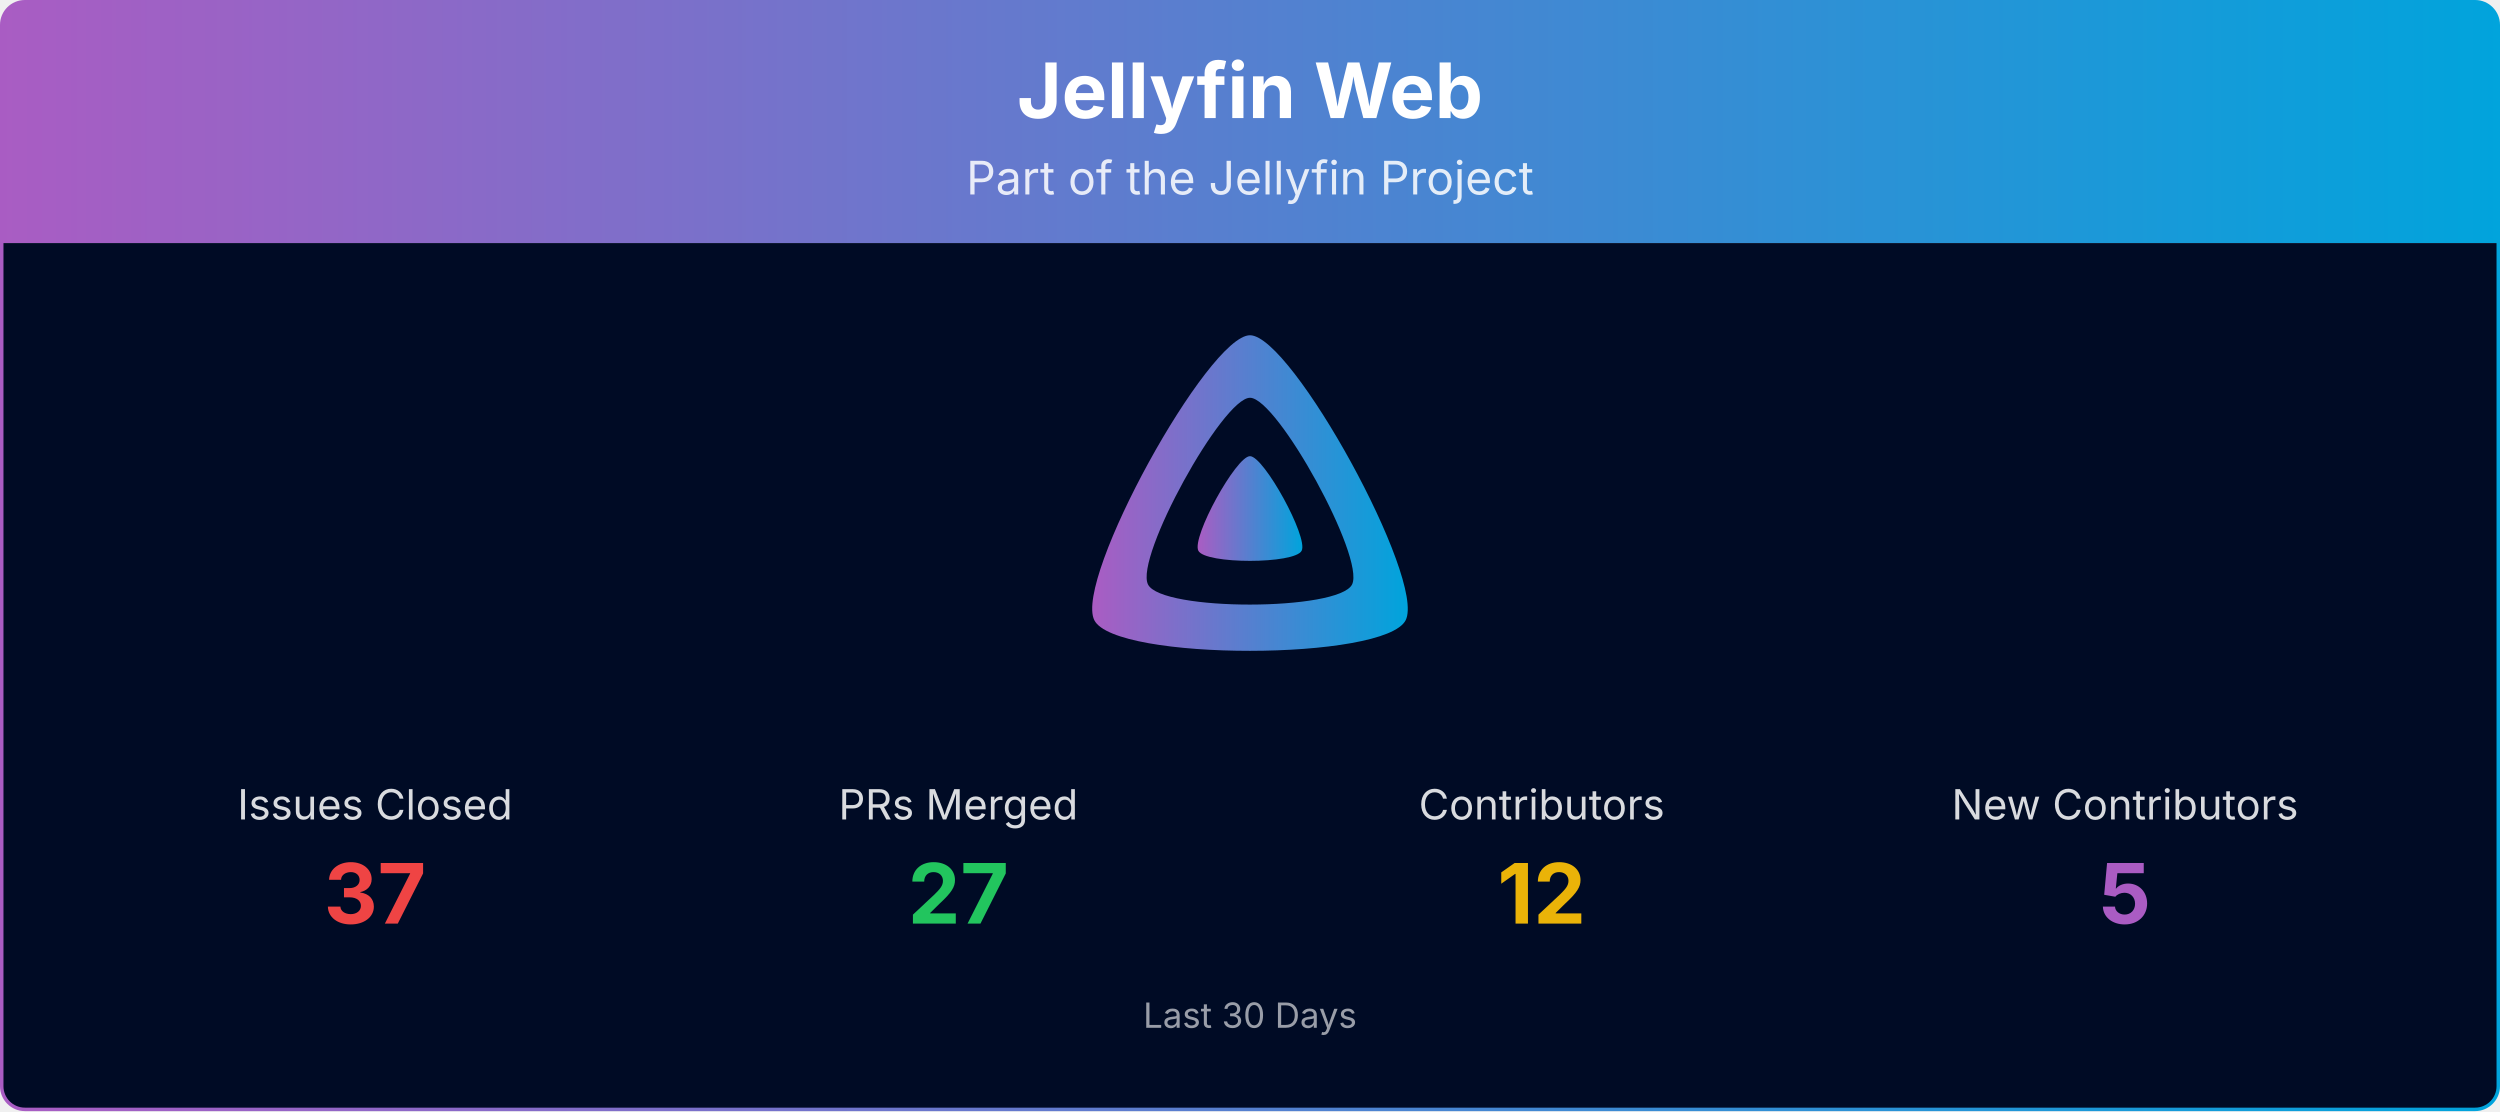
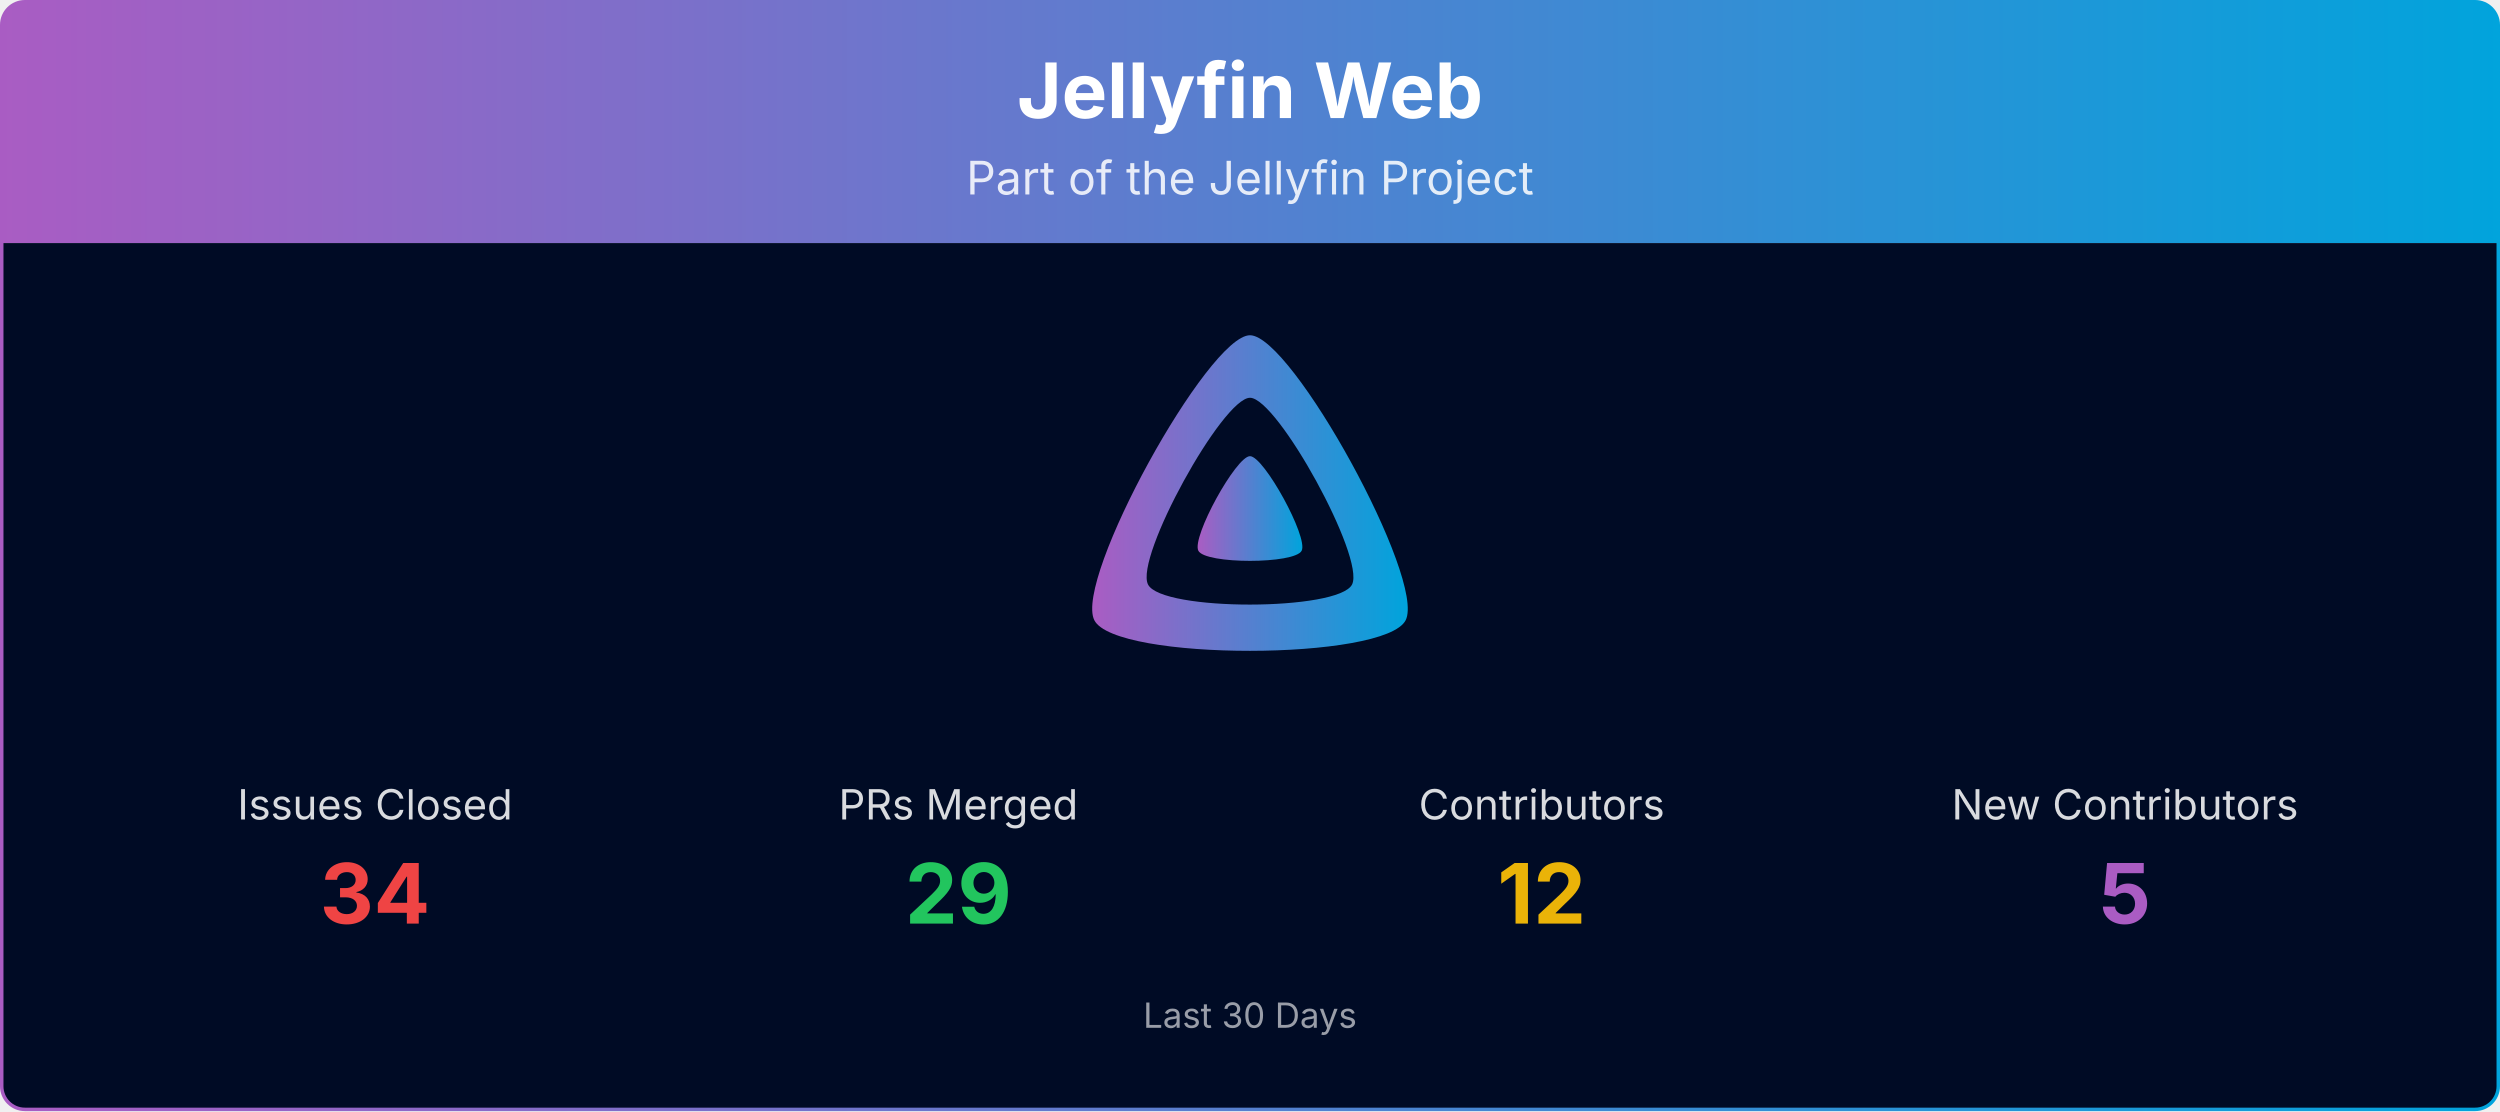
<svg xmlns="http://www.w3.org/2000/svg" viewBox="0 0 1080 480" width="100%" role="img" aria-label="Jellyfin Web">
  <defs>
    <linearGradient id="banner-jellyfin-web-grad" x1="0" y1="0" x2="1" y2="0">
      <stop offset="0%" stop-color="#AA5CC3" />
      <stop offset="100%" stop-color="#00A4DC" />
    </linearGradient>
    <clipPath id="banner-jellyfin-web-grad-clip">
      <rect x="0.75" y="0.75" width="1078.5" height="478.5" rx="10" ry="10" />
    </clipPath>
  </defs>
  <g clip-path="url(#banner-jellyfin-web-grad-clip)">
    <path d="M0.75,10.75 A10.0,10.0 0 0 1 10.75,0.75 L1069.25,0.75 A10.0,10.0 0 0 1 1079.25,10.75 L1079.25,105.00 L0.75,105.00 Z" fill="url(#banner-jellyfin-web-grad)" />
    <text x="540.0" y="51" text-anchor="middle" font-size="33" font-weight="700" font-family="Plus Jakarta Sans, system-ui, -apple-system, Segoe UI, sans-serif" fill="#ffffff">Jellyfin Web</text>
    <text x="540.0" y="84" text-anchor="middle" font-size="20" font-family="Plus Jakarta Sans, system-ui, -apple-system, Segoe UI, sans-serif" fill="#ffffff" opacity="0.85">Part of the Jellyfin Project</text>
    <rect x="0.75" y="105" width="1078.5" height="374.25" fill="#000b25" />
    <g transform="translate(465.00,138.00) scale(0.29297)">
      <path fill="url(#banner-jellyfin-web-grad)" fill-rule="evenodd" d="M256,23.3c-61.6,0-259.8,359.4-229.6,420.1s429.3,60,459.2,0S317.6,23.3,256,23.3zM406.5,390.8c-19.6,39.3-281.1,39.8-300.9,0s110.1-275.3,150.4-275.3S426.1,351.4,406.5,390.8z" />
      <path fill="url(#banner-jellyfin-web-grad)" d="M256,201.6c-20.4,0-86.2,119.3-76.2,139.4s142.5,19.9,152.4,0S276.5,201.6,256,201.6z" />
    </g>
    <text x="162.0" y="354.0" text-anchor="middle" font-size="18" font-family="Plus Jakarta Sans, system-ui, -apple-system, Segoe UI, sans-serif" fill="#ffffff" opacity="0.85">Issues Closed</text>
-     <text x="162.0" y="399.0" text-anchor="middle" font-size="36" font-weight="700" font-family="Plus Jakarta Sans, system-ui, -apple-system, Segoe UI, sans-serif" fill="#ef4444">37</text>
+     <text x="162.0" y="399.0" text-anchor="middle" font-size="36" font-weight="700" font-family="Plus Jakarta Sans, system-ui, -apple-system, Segoe UI, sans-serif" fill="#ef4444">34</text>
    <text x="414.0" y="354.0" text-anchor="middle" font-size="18" font-family="Plus Jakarta Sans, system-ui, -apple-system, Segoe UI, sans-serif" fill="#ffffff" opacity="0.85">PRs Merged</text>
-     <text x="414.0" y="399.0" text-anchor="middle" font-size="36" font-weight="700" font-family="Plus Jakarta Sans, system-ui, -apple-system, Segoe UI, sans-serif" fill="#22c55e">27</text>
+     <text x="414.0" y="399.0" text-anchor="middle" font-size="36" font-weight="700" font-family="Plus Jakarta Sans, system-ui, -apple-system, Segoe UI, sans-serif" fill="#22c55e">29</text>
    <text x="666.0" y="354.0" text-anchor="middle" font-size="18" font-family="Plus Jakarta Sans, system-ui, -apple-system, Segoe UI, sans-serif" fill="#ffffff" opacity="0.85">Contributors</text>
    <text x="666.0" y="399.0" text-anchor="middle" font-size="36" font-weight="700" font-family="Plus Jakarta Sans, system-ui, -apple-system, Segoe UI, sans-serif" fill="#eab308">12</text>
    <text x="918.0" y="354.0" text-anchor="middle" font-size="18" font-family="Plus Jakarta Sans, system-ui, -apple-system, Segoe UI, sans-serif" fill="#ffffff" opacity="0.85">New Contributors</text>
    <text x="918.0" y="399.0" text-anchor="middle" font-size="36" font-weight="700" font-family="Plus Jakarta Sans, system-ui, -apple-system, Segoe UI, sans-serif" fill="#AA5CC3">5</text>
    <text x="540.0" y="444.0" text-anchor="middle" font-size="15" font-family="Plus Jakarta Sans, system-ui, -apple-system, Segoe UI, sans-serif" fill="#ffffff" opacity="0.6">Last 30 Days</text>
  </g>
  <rect x="0.75" y="0.75" width="1078.5" height="478.5" rx="10" ry="10" fill="none" stroke="url(#banner-jellyfin-web-grad)" stroke-width="1.5" />
</svg>
